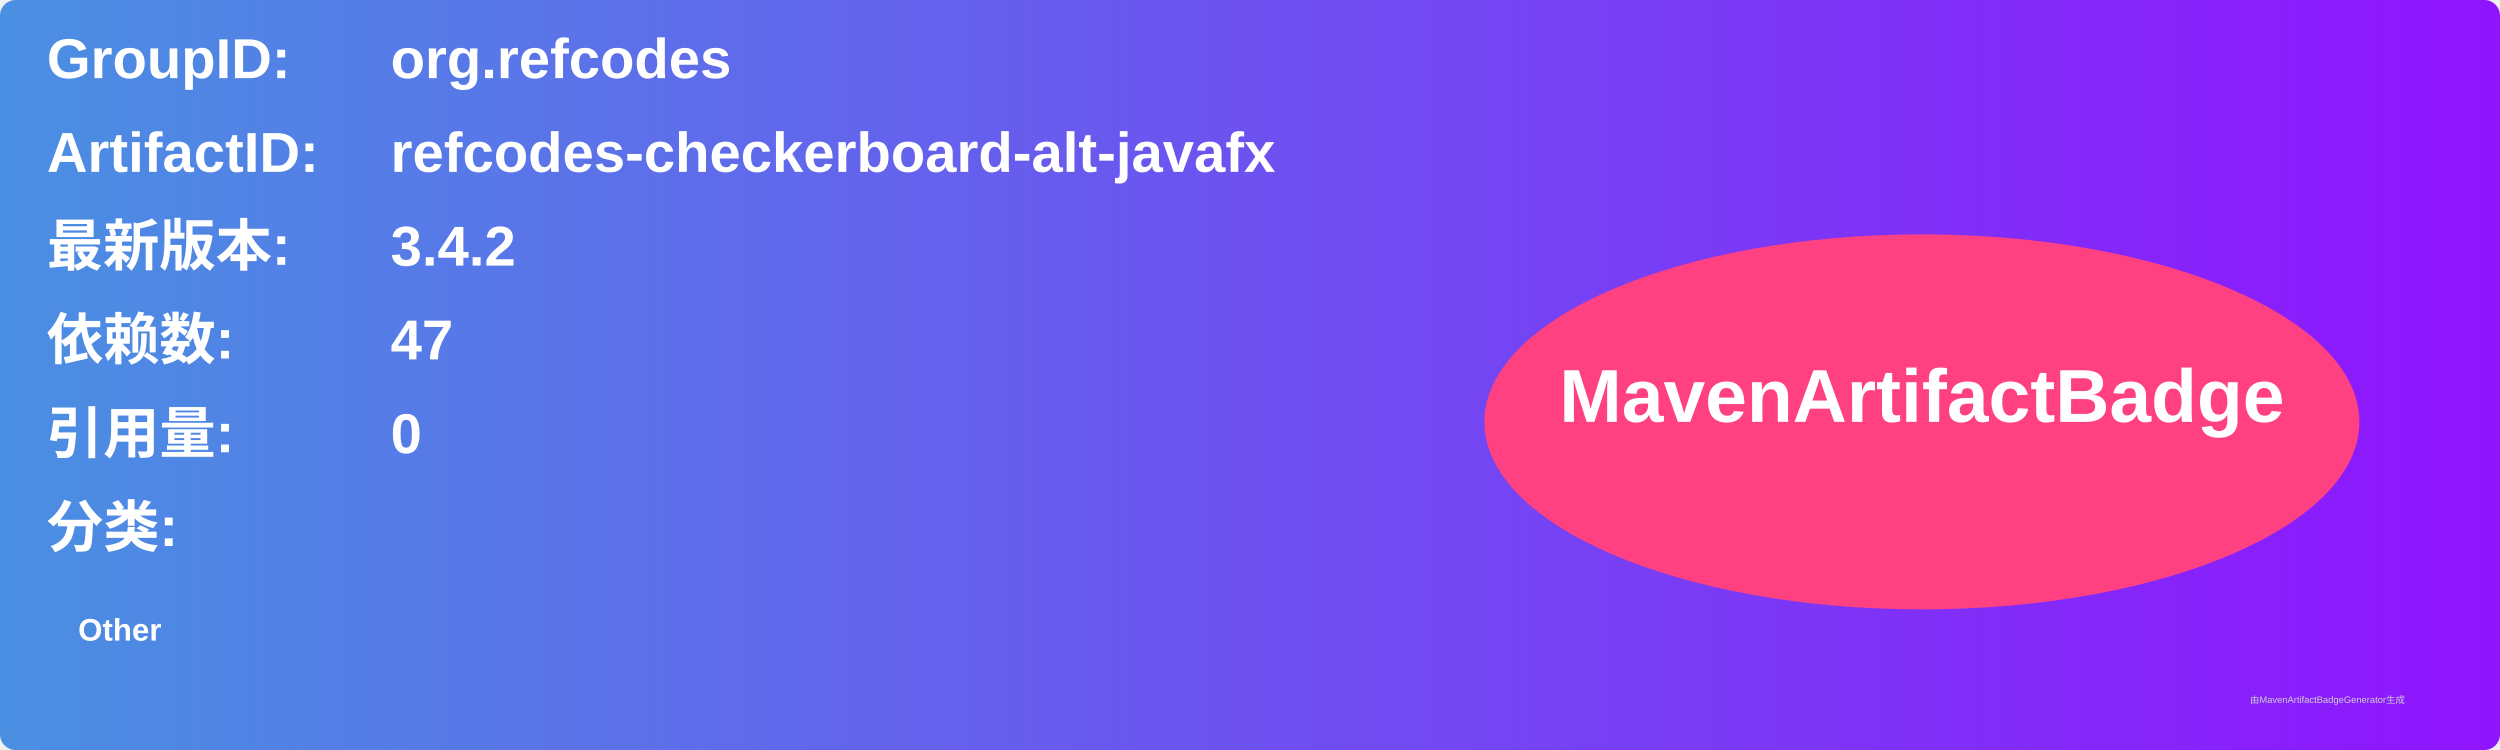
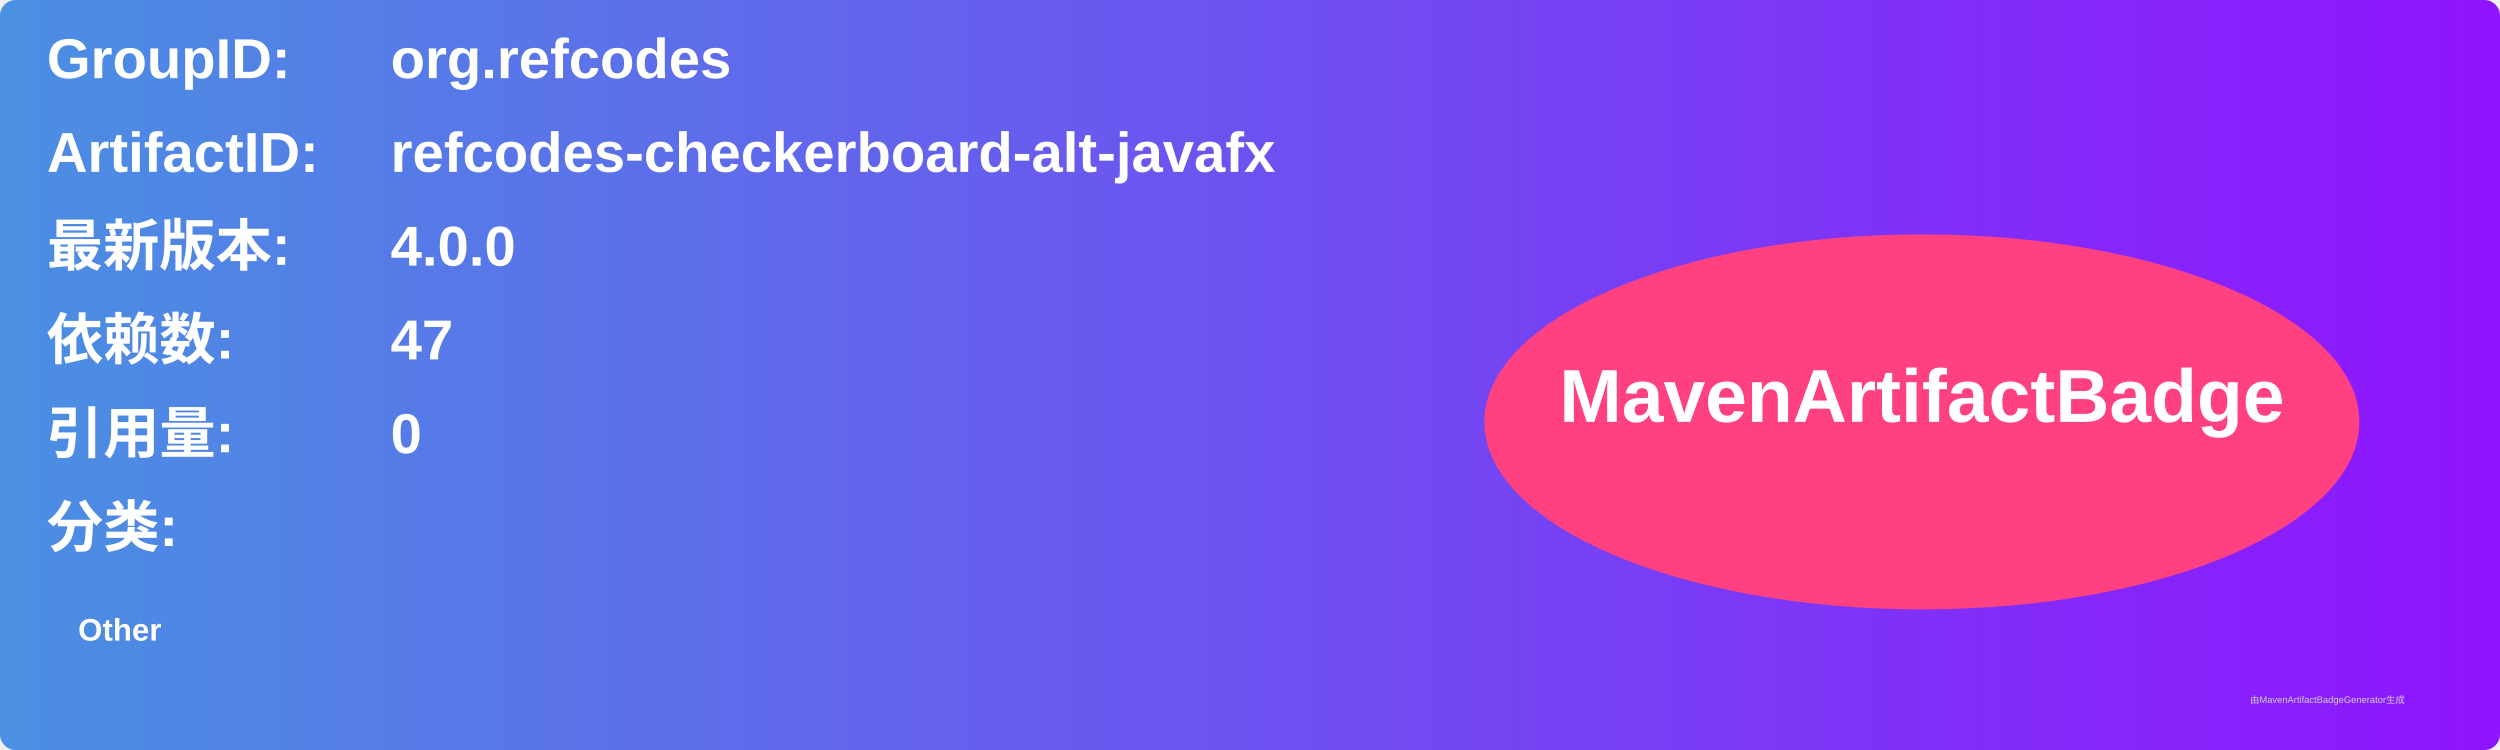
<svg xmlns="http://www.w3.org/2000/svg" width="800" height="240" viewBox="0 0 800 240">
  <linearGradient id="grad" x1="0%" y1="0%" x2="100%" y2="0%">
    <stop offset="0%" stop-color="#4a90e2" />
    <stop offset="100%" stop-color="#9013fe" />
  </linearGradient>
  <rect width="100%" height="100%" rx="5" ry="5" fill="url(#grad)" />
  <g transform="translate(15, 15)">
    <text x="0" y="10" font-family="Arial" font-size="18" fill="white" font-weight="bold" width="260">GroupID:</text>
    <text x="110" y="10" font-family="Arial" font-size="18" fill="white" font-weight="bold" width="460">org.refcodes</text>
    <text x="0" y="40" font-family="Arial" font-size="18" fill="white" font-weight="bold" width="260">ArtifactID:</text>
    <text x="110" y="40" font-family="Arial" font-size="18" fill="white" font-weight="bold" width="460">refcodes-checkerboard-alt-javafx</text>
    <text x="0" y="70" font-family="Arial" font-size="18" fill="white" font-weight="bold">最新版本:</text>
    <text x="110" y="70" font-family="Arial" font-size="18" fill="white" font-weight="bold">
-       <tspan font-weight="bold">3.4.2</tspan>
+       <tspan font-weight="bold">4.0.0</tspan>
    </text>
    <text x="0" y="100" font-family="Arial" font-size="18" fill="white" font-weight="bold">依赖数: </text>
    <text x="110" y="100" font-family="Arial" font-size="18" fill="white">
      <tspan font-weight="bold">47</tspan>
    </text>
    <text x="0" y="130" font-family="Arial" font-size="18" fill="white" font-weight="bold">引用量: </text>
    <text x="110" y="130" font-family="Arial" font-size="18" fill="white">
      <tspan font-weight="bold">0</tspan>
    </text>
    <text x="0" y="160" font-family="Arial" font-size="18" fill="white" font-weight="bold">分类:</text>
    <text x="10" y="190" font-family="Arial" font-size="10" fill="white">
      <tspan font-weight="bold">Other</tspan>
    </text>
    <ellipse cx="600" cy="120" rx="140" ry="60" fill="#ff4081" />
    <text x="600" y="120" text-anchor="middle" font-family="Arial" font-size="24" fill="white" font-weight="bold">MavenArtifactBadge</text>
  </g>
  <text x="720" y="225" font-family="Arial" font-size="3" fill="#d0d0d0">由MavenArtifactBadgeGenerator生成</text>
</svg>
